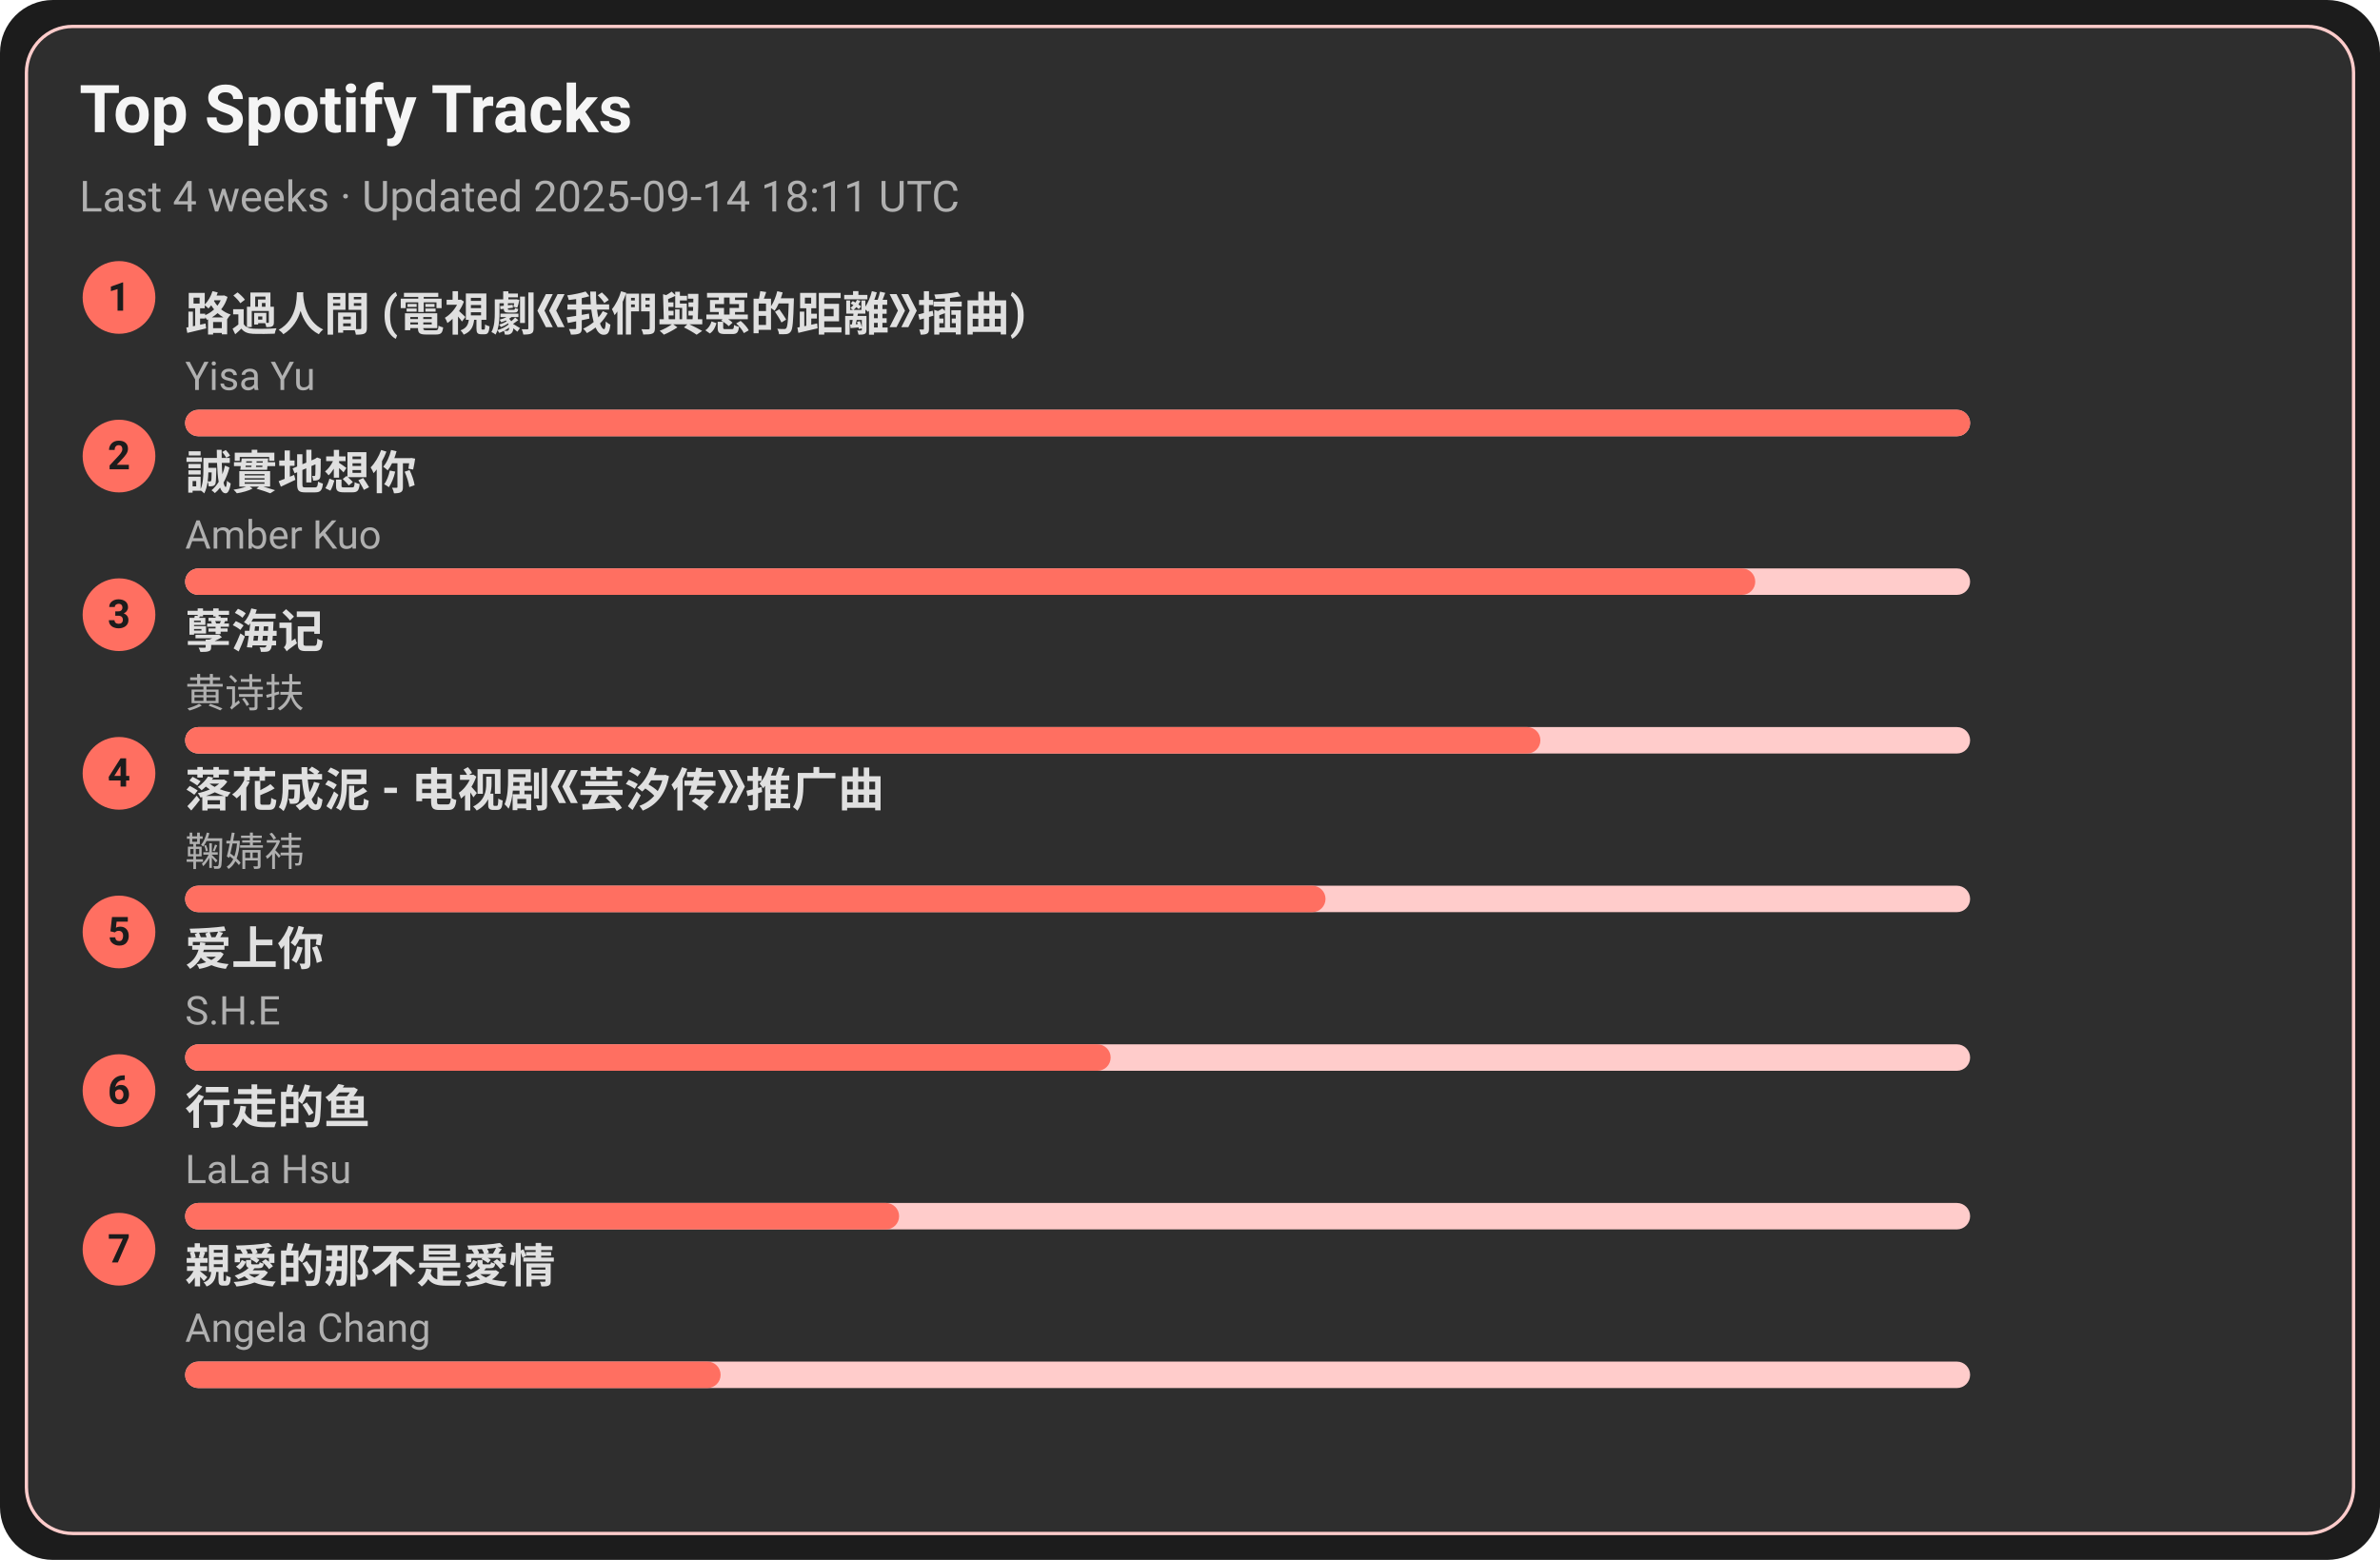
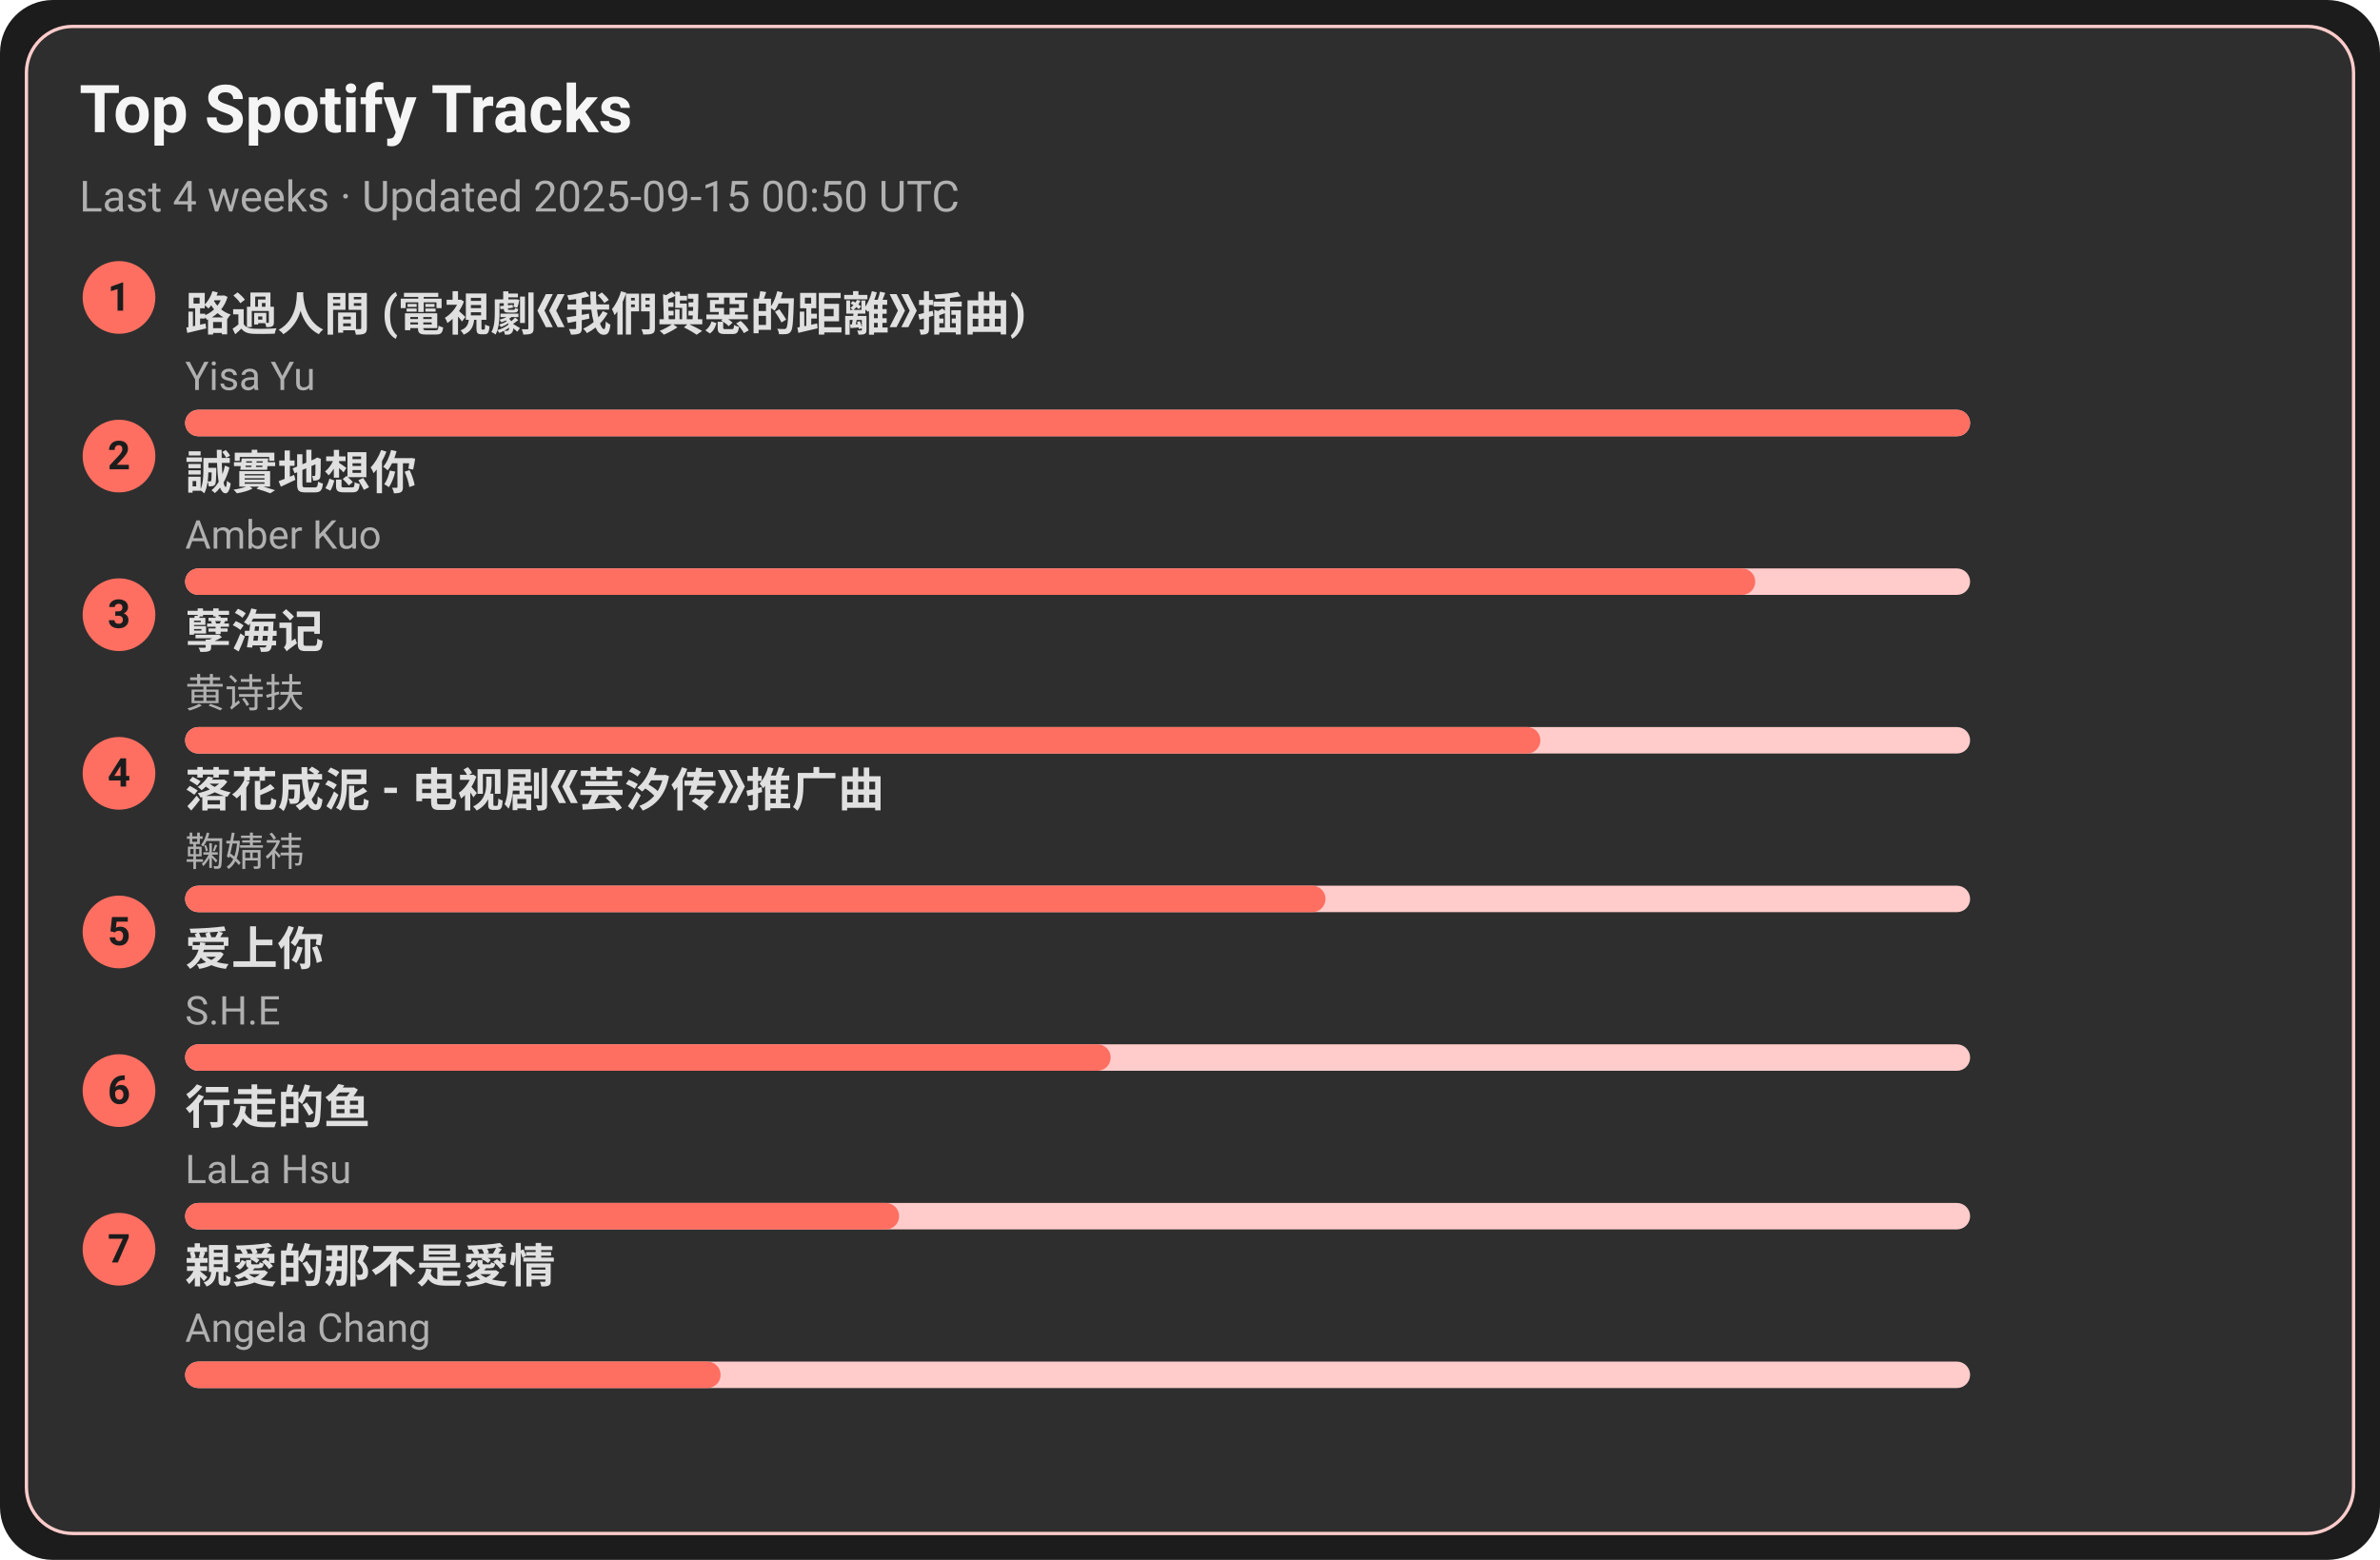
<svg xmlns="http://www.w3.org/2000/svg" width="720" height="472" viewBox="0 0 720 472">
  <style>text{font-family:-apple-system,BlinkMacSystemFont,Segoe UI,Roboto,Ubuntu,Helvetica Neue,Arial,Noto Sans,sans-serif}</style>
  <rect width="720" height="472" rx="16" fill="#1c1c1c" />
  <rect x="8" y="8" width="704" height="456" rx="14" fill="#2e2e2e" stroke="#ffcccb" />
  <text x="24" y="40" font-size="20" fill="#f5f5f5" font-weight="600">Top Spotify Tracks</text>
-   <text x="24" y="64" font-size="13" fill="#b0b0b0">Last 4 weeks · Updated 2025-09-14 18:11 UTC</text>
+   <text x="24" y="64" font-size="13" fill="#b0b0b0">Last 4 weeks · Updated 2025-09-15 00:50 UTC</text>
  <circle cx="36" cy="90" r="11" fill="#ff6f61" />
  <text x="36" y="94" text-anchor="middle" font-size="12" fill="#1c1c1c" font-weight="700">1</text>
  <a href="https://open.spotify.com/track/1ZSleGniKMWNrWvK5cGALO" target="_blank" rel="noopener noreferrer">
    <text x="56" y="100" font-size="14" fill="#e0e0e0" font-weight="600">路過人間 (電視劇《我們與惡的距離》插曲)</text>
  </a>
  <text x="56" y="118" font-size="12" fill="#b0b0b0">Yisa Yu</text>
  <rect x="56" y="124" width="540" height="8" rx="4" fill="#ffcccb" />
  <rect x="56" y="124" width="540" height="8" rx="4" fill="#ff6f61" />
  <circle cx="36" cy="138" r="11" fill="#ff6f61" />
  <text x="36" y="142" text-anchor="middle" font-size="12" fill="#1c1c1c" font-weight="700">2</text>
  <a href="https://open.spotify.com/track/1SPZzj8QzOwZoAGKXMGLGJ" target="_blank" rel="noopener noreferrer">
    <text x="56" y="148" font-size="14" fill="#e0e0e0" font-weight="600">誠實地想你</text>
  </a>
  <text x="56" y="166" font-size="12" fill="#b0b0b0">Amber Kuo</text>
  <rect x="56" y="172" width="540" height="8" rx="4" fill="#ffcccb" />
  <rect x="56" y="172" width="475" height="8" rx="4" fill="#ff6f61" />
  <circle cx="36" cy="186" r="11" fill="#ff6f61" />
  <text x="36" y="190" text-anchor="middle" font-size="12" fill="#1c1c1c" font-weight="700">3</text>
  <a href="https://open.spotify.com/track/3eIovUMhirNN6btJbpzNqD" target="_blank" rel="noopener noreferrer">
    <text x="56" y="196" font-size="14" fill="#e0e0e0" font-weight="600">孽海记</text>
  </a>
  <text x="56" y="214" font-size="12" fill="#b0b0b0">黄诗扶</text>
  <rect x="56" y="220" width="540" height="8" rx="4" fill="#ffcccb" />
  <rect x="56" y="220" width="410" height="8" rx="4" fill="#ff6f61" />
  <circle cx="36" cy="234" r="11" fill="#ff6f61" />
  <text x="36" y="238" text-anchor="middle" font-size="12" fill="#1c1c1c" font-weight="700">4</text>
  <a href="https://open.spotify.com/track/3kOZsJz3crGIWWHeoCNa0O" target="_blank" rel="noopener noreferrer">
    <text x="56" y="244" font-size="14" fill="#e0e0e0" font-weight="600">落花成泥 - 电视剧《芸汐传》推广曲</text>
  </a>
  <text x="56" y="262" font-size="12" fill="#b0b0b0">鞠婧祎</text>
  <rect x="56" y="268" width="540" height="8" rx="4" fill="#ffcccb" />
  <rect x="56" y="268" width="345" height="8" rx="4" fill="#ff6f61" />
  <circle cx="36" cy="282" r="11" fill="#ff6f61" />
  <text x="36" y="286" text-anchor="middle" font-size="12" fill="#1c1c1c" font-weight="700">5</text>
  <a href="https://open.spotify.com/track/4hcNpo1rtbzyNswsM5byTf" target="_blank" rel="noopener noreferrer">
    <text x="56" y="292" font-size="14" fill="#e0e0e0" font-weight="600">爱上你</text>
  </a>
  <text x="56" y="310" font-size="12" fill="#b0b0b0">S.H.E</text>
  <rect x="56" y="316" width="540" height="8" rx="4" fill="#ffcccb" />
  <rect x="56" y="316" width="280" height="8" rx="4" fill="#ff6f61" />
  <circle cx="36" cy="330" r="11" fill="#ff6f61" />
  <text x="36" y="334" text-anchor="middle" font-size="12" fill="#1c1c1c" font-weight="700">6</text>
  <a href="https://open.spotify.com/track/5tGyQ1cWTaHBfZSHWr8AZb" target="_blank" rel="noopener noreferrer">
    <text x="56" y="340" font-size="14" fill="#e0e0e0" font-weight="600">行走的鱼</text>
  </a>
  <text x="56" y="358" font-size="12" fill="#b0b0b0">LaLa Hsu</text>
  <rect x="56" y="364" width="540" height="8" rx="4" fill="#ffcccb" />
  <rect x="56" y="364" width="216" height="8" rx="4" fill="#ff6f61" />
  <circle cx="36" cy="378" r="11" fill="#ff6f61" />
  <text x="36" y="382" text-anchor="middle" font-size="12" fill="#1c1c1c" font-weight="700">7</text>
  <a href="https://open.spotify.com/track/1MAv2SJPGVVDHyFlhflmYR" target="_blank" rel="noopener noreferrer">
    <text x="56" y="388" font-size="14" fill="#e0e0e0" font-weight="600">親愛的那不是愛情</text>
  </a>
  <text x="56" y="406" font-size="12" fill="#b0b0b0">Angela Chang</text>
  <rect x="56" y="412" width="540" height="8" rx="4" fill="#ffcccb" />
  <rect x="56" y="412" width="162" height="8" rx="4" fill="#ff6f61" />
</svg>
